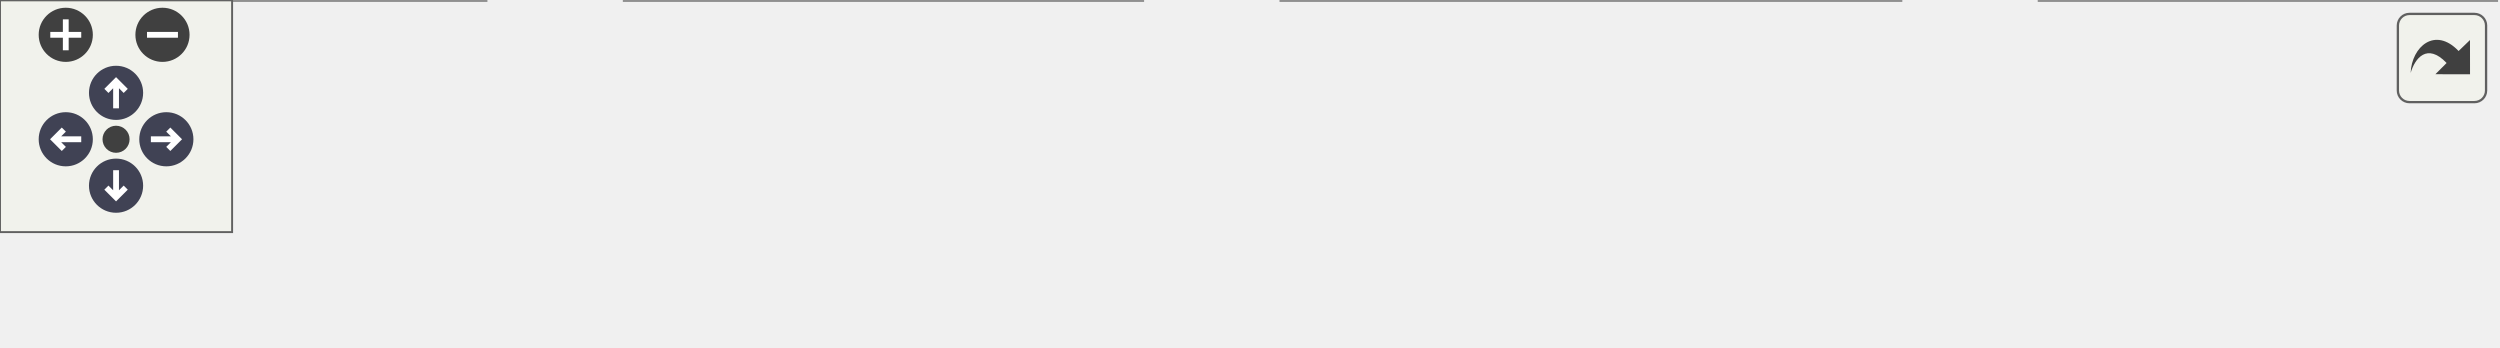
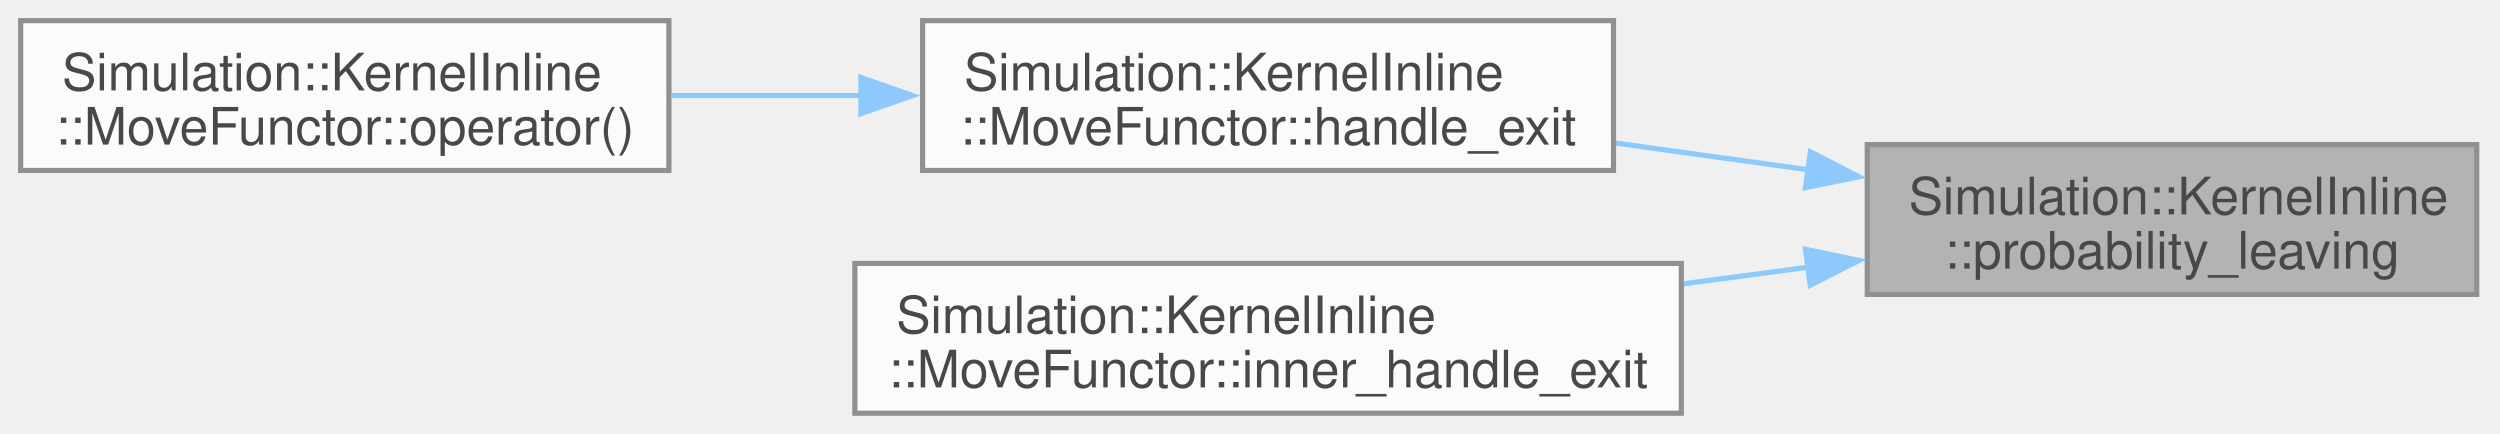
- <svg xmlns="http://www.w3.org/2000/svg" xmlns:xlink="http://www.w3.org/1999/xlink" id="main" version="1.1" xml:space="preserve">
-   <style type="text/css">
+ <svg xmlns="http://www.w3.org/2000/svg" xmlns:xlink="http://www.w3.org/1999/xlink" width="484pt" height="84pt" viewBox="0.00 0.00 484.00 84.00">
+   <svg id="main" version="1.1" xml:space="preserve">
+     <style type="text/css">
.node, .edge {opacity: 0.7;}
.node.selected, .edge.selected {opacity: 1;}
.edge:hover path { stroke: red; }
.edge:hover polygon { stroke: red; fill: red; }
</style>
-   <defs>
-     <circle id="rim" cx="0" cy="0" r="7" />
-     <circle id="rim2" cx="0" cy="0" r="3.5" />
-     <g id="zoomPlus">
-       <use xlink:href="#rim" fill="#404040">
-         <set attributeName="fill" to="#808080" begin="zoomplus.mouseover" end="zoomplus.mouseout" />
-       </use>
-       <path d="M-4,0h8M0,-4v8" fill="none" stroke="white" stroke-width="1.5" pointer-events="none" />
-     </g>
-     <g id="zoomMin">
-       <use xlink:href="#rim" fill="#404040">
-         <set attributeName="fill" to="#808080" begin="zoomminus.mouseover" end="zoomminus.mouseout" />
-       </use>
-       <path d="M-4,0h8" fill="none" stroke="white" stroke-width="1.5" pointer-events="none" />
-     </g>
-     <g id="arrowUp" transform="translate(30 24)">
-       <use xlink:href="#rim" />
-       <path pointer-events="none" fill="none" stroke="white" stroke-width="1.5" d="M0,-3.0v7 M-2.5,-0.5L0,-3.0L2.5,-0.5" />
-     </g>
-     <g id="arrowRight" transform="rotate(90) translate(36 -43)">
-       <use xlink:href="#rim" />
-       <path pointer-events="none" fill="none" stroke="white" stroke-width="1.5" d="M0,-3.0v7 M-2.5,-0.5L0,-3.0L2.5,-0.5" />
-     </g>
-     <g id="arrowDown" transform="rotate(180) translate(-30 -48)">
-       <use xlink:href="#rim" />
-       <path pointer-events="none" fill="none" stroke="white" stroke-width="1.5" d="M0,-3.0v7 M-2.5,-0.5L0,-3.0L2.5,-0.5" />
-     </g>
-     <g id="arrowLeft" transform="rotate(270) translate(-36 17)">
-       <use xlink:href="#rim" />
-       <path pointer-events="none" fill="none" stroke="white" stroke-width="1.5" d="M0,-3.0v7 M-2.5,-0.5L0,-3.0L2.5,-0.5" />
-     </g>
-     <g id="resetDef">
-       <use xlink:href="#rim2" fill="#404040">
-         <set attributeName="fill" to="#808080" begin="reset.mouseover" end="reset.mouseout" />
-       </use>
-     </g>
-   </defs>
-   <svg id="graph" class="graph">
-     <g id="viewport">
-       <g id="Node000001" class="node">
-         <g id="a_Node000001">
-           <a xlink:title=" ">
-             <polygon fill="#999999" stroke="#666666" points="645.25,-29 527.25,-29 527.25,0 645.25,0 645.25,-29" />
-             <text xml:space="preserve" text-anchor="start" x="535.25" y="-15.5" font-family="Helvetica,sans-Serif" font-size="10.00">Simulation::KernelInline</text>
-             <text xml:space="preserve" text-anchor="middle" x="586.25" y="-5" font-family="Helvetica,sans-Serif" font-size="10.00">::probability_leaving</text>
-           </a>
+     <svg id="graph" class="graph">
+       <g id="graph0" class="graph" transform="scale(1 1) rotate(0) translate(4 80)">
+         <g id="Node000001" class="node">
+           <g id="a_Node000001">
+             <a xlink:title=" ">
+               <polygon fill="#999999" stroke="#666666" points="475.5,-52 357.5,-52 357.5,-23 475.5,-23 475.5,-52" />
+               <text xml:space="preserve" text-anchor="start" x="365.5" y="-38.5" font-family="Helvetica,sans-Serif" font-size="10.00">Simulation::KernelInline</text>
+               <text xml:space="preserve" text-anchor="middle" x="416.5" y="-28" font-family="Helvetica,sans-Serif" font-size="10.00">::probability_leaving</text>
+             </a>
+           </g>
+         </g>
+         <g id="Node000002" class="node">
+           <g id="a_Node000002">
+             <a xlink:href="structSimulation_1_1KernelInline_1_1MoveFunctor.html#a50974bf6ba57832adef349fe00f5ff52" target="_top" xlink:title=" ">
+               <polygon fill="white" stroke="#666666" points="308.38,-76 174.62,-76 174.62,-47 308.38,-47 308.38,-76" />
+               <text xml:space="preserve" text-anchor="start" x="182.62" y="-62.5" font-family="Helvetica,sans-Serif" font-size="10.00">Simulation::KernelInline</text>
+               <text xml:space="preserve" text-anchor="middle" x="241.5" y="-52" font-family="Helvetica,sans-Serif" font-size="10.00">::MoveFunctor::handle_exit</text>
+             </a>
+           </g>
+         </g>
+         <g id="edge1_Node000001_Node000002" class="edge">
+           <g id="a_edge1_Node000001_Node000002">
+             <a xlink:title=" ">
+               <path fill="none" stroke="#63b8ff" d="M346.24,-47.11C333.89,-48.82 321.05,-50.6 308.79,-52.3" />
+               <polygon fill="#63b8ff" stroke="#63b8ff" points="346.49,-50.61 355.91,-45.77 345.53,-43.67 346.49,-50.61" />
+             </a>
+           </g>
+         </g>
+         <g id="Node000004" class="node">
+           <g id="a_Node000004">
+             <a xlink:href="structSimulation_1_1KernelInline_1_1MoveFunctor.html#ad2169ac8529da243e8484321a333eec4" target="_top" xlink:title=" ">
+               <polygon fill="white" stroke="#666666" points="321.5,-29 161.5,-29 161.5,0 321.5,0 321.5,-29" />
+               <text xml:space="preserve" text-anchor="start" x="169.5" y="-15.5" font-family="Helvetica,sans-Serif" font-size="10.00">Simulation::KernelInline</text>
+               <text xml:space="preserve" text-anchor="middle" x="241.5" y="-5" font-family="Helvetica,sans-Serif" font-size="10.00">::MoveFunctor::inner_handle_exit</text>
+             </a>
+           </g>
+         </g>
+         <g id="edge3_Node000001_Node000004" class="edge">
+           <g id="a_edge3_Node000001_Node000004">
+             <a xlink:title=" ">
+               <path fill="none" stroke="#63b8ff" d="M346.27,-28.3C338.28,-27.23 330.07,-26.14 321.95,-25.06" />
+               <polygon fill="#63b8ff" stroke="#63b8ff" points="345.54,-31.73 355.91,-29.58 346.46,-24.79 345.54,-31.73" />
+             </a>
+           </g>
+         </g>
+         <g id="Node000003" class="node">
+           <g id="a_Node000003">
+             <a xlink:href="structSimulation_1_1KernelInline_1_1MoveFunctor.html#a2013c3c924c8db817100a85a61175859" target="_top" xlink:title=" ">
+               <polygon fill="white" stroke="#666666" points="125.5,-76 0,-76 0,-47 125.5,-47 125.5,-76" />
+               <text xml:space="preserve" text-anchor="start" x="8" y="-62.5" font-family="Helvetica,sans-Serif" font-size="10.00">Simulation::KernelInline</text>
+               <text xml:space="preserve" text-anchor="middle" x="62.75" y="-52" font-family="Helvetica,sans-Serif" font-size="10.00">::MoveFunctor::operator()</text>
+             </a>
+           </g>
+         </g>
+         <g id="edge2_Node000002_Node000003" class="edge">
+           <g id="a_edge2_Node000002_Node000003">
+             <a xlink:title=" ">
+               <path fill="none" stroke="#63b8ff" d="M162.89,-61.5C150.47,-61.5 137.76,-61.5 125.76,-61.5" />
+               <polygon fill="#63b8ff" stroke="#63b8ff" points="162.67,-65 172.67,-61.5 162.67,-58 162.67,-65" />
+             </a>
+           </g>
        </g>
      </g>
-       <g id="Node000002" class="node">
-         <g id="a_Node000002">
-           <a xlink:href="structSimulation_1_1KernelInline_1_1MoveFunctor.html#ad2169ac8529da243e8484321a333eec4" target="_top" xlink:title=" ">
-             <polygon fill="white" stroke="#666666" points="491.25,-29 331.25,-29 331.25,0 491.25,0 491.25,-29" />
-             <text xml:space="preserve" text-anchor="start" x="339.25" y="-15.5" font-family="Helvetica,sans-Serif" font-size="10.00">Simulation::KernelInline</text>
-             <text xml:space="preserve" text-anchor="middle" x="411.25" y="-5" font-family="Helvetica,sans-Serif" font-size="10.00">::MoveFunctor::inner_handle_exit</text>
-           </a>
-         </g>
-       </g>
-       <g id="edge1_Node000001_Node000002" class="edge">
-         <g id="a_edge1_Node000001_Node000002">
-           <a xlink:title=" ">
-             <path fill="none" stroke="#63b8ff" d="M515.75,-14.5C507.84,-14.5 499.73,-14.5 491.7,-14.5" />
-             <polygon fill="#63b8ff" stroke="#63b8ff" points="515.65,-18 525.65,-14.5 515.65,-11 515.65,-18" />
-           </a>
-         </g>
-       </g>
-       <g id="Node000003" class="node">
-         <g id="a_Node000003">
-           <a xlink:href="structSimulation_1_1KernelInline_1_1MoveFunctor.html#a50974bf6ba57832adef349fe00f5ff52" target="_top" xlink:title=" ">
-             <polygon fill="white" stroke="#666666" points="295.25,-29 161.5,-29 161.5,0 295.25,0 295.25,-29" />
-             <text xml:space="preserve" text-anchor="start" x="169.5" y="-15.5" font-family="Helvetica,sans-Serif" font-size="10.00">Simulation::KernelInline</text>
-             <text xml:space="preserve" text-anchor="middle" x="228.38" y="-5" font-family="Helvetica,sans-Serif" font-size="10.00">::MoveFunctor::handle_exit</text>
-           </a>
-         </g>
-       </g>
-       <g id="edge2_Node000002_Node000003" class="edge">
-         <g id="a_edge2_Node000002_Node000003">
-           <a xlink:title=" ">
-             <path fill="none" stroke="#63b8ff" d="M319.55,-14.5C311.5,-14.5 303.45,-14.5 295.66,-14.5" />
-             <polygon fill="#63b8ff" stroke="#63b8ff" points="319.4,-18 329.4,-14.5 319.4,-11 319.4,-18" />
-           </a>
-         </g>
-       </g>
-       <g id="Node000004" class="node">
-         <g id="a_Node000004">
-           <a xlink:href="structSimulation_1_1KernelInline_1_1MoveFunctor.html#a2013c3c924c8db817100a85a61175859" target="_top" xlink:title=" ">
-             <polygon fill="white" stroke="#666666" points="125.5,-29 0,-29 0,0 125.5,0 125.5,-29" />
-             <text xml:space="preserve" text-anchor="start" x="8" y="-15.5" font-family="Helvetica,sans-Serif" font-size="10.00">Simulation::KernelInline</text>
-             <text xml:space="preserve" text-anchor="middle" x="62.75" y="-5" font-family="Helvetica,sans-Serif" font-size="10.00">::MoveFunctor::operator()</text>
-           </a>
-         </g>
-       </g>
-       <g id="edge3_Node000003_Node000004" class="edge">
-         <g id="a_edge3_Node000003_Node000004">
-           <a xlink:title=" ">
-             <path fill="none" stroke="#63b8ff" d="M149.94,-14.5C141.86,-14.5 133.72,-14.5 125.84,-14.5" />
-             <polygon fill="#63b8ff" stroke="#63b8ff" points="149.78,-18 159.78,-14.5 149.78,-11 149.78,-18" />
-           </a>
-         </g>
-       </g>
-     </g>
-   </svg>
-   <g id="navigator" transform="translate(0 0)" fill="#404254">
-     <rect fill="#f2f5e9" fill-opacity="0.5" stroke="#606060" stroke-width=".5" x="0" y="0" width="60" height="60" />
-     <use id="zoomplus" xlink:href="#zoomPlus" x="17" y="9" />
-     <use id="zoomminus" xlink:href="#zoomMin" x="42" y="9" />
-     <use id="reset" xlink:href="#resetDef" x="30" y="36" />
-     <use id="arrowup" xlink:href="#arrowUp" x="0" y="0" />
-     <use id="arrowright" xlink:href="#arrowRight" x="0" y="0" />
-     <use id="arrowdown" xlink:href="#arrowDown" x="0" y="0" />
-     <use id="arrowleft" xlink:href="#arrowLeft" x="0" y="0" />
-   </g>
-   <svg viewBox="0 0 15 15" width="100%" height="30px" preserveAspectRatio="xMaxYMin meet">
-     <g id="arrow_out" transform="scale(0.3 0.3)">
-       <a xlink:href="namespaceSimulation_1_1KernelInline_a648521674ead158dd3776a946da6722a_icgraph_org.svg" target="_base">
-         <rect id="button" ry="5" rx="5" y="6" x="6" height="38" width="38" fill="#f2f5e9" fill-opacity="0.5" stroke="#606060" stroke-width="1.0" />
-         <path id="arrow" d="M 11.5,31.437 C 11.94,20.098 22.043,11.323 32.159,21.979 L 37.069,17.246 C 37.069,17.246 37.088,32 37.088,32 L 22.16,31.978 C 22.16,31.978 26.998,27.14 26.998,27.14 C 18.529,18.264 13.292,25.23 11.5,31.437 z" style="fill:#404040;" />
-       </a>
-     </g>
+     </svg>
  </svg>
  <style type="text/css">

[data-mouse-over-selected='false'] { opacity: 0.7; }
[data-mouse-over-selected='true']  { opacity: 1.0; }

</style>
</svg>
